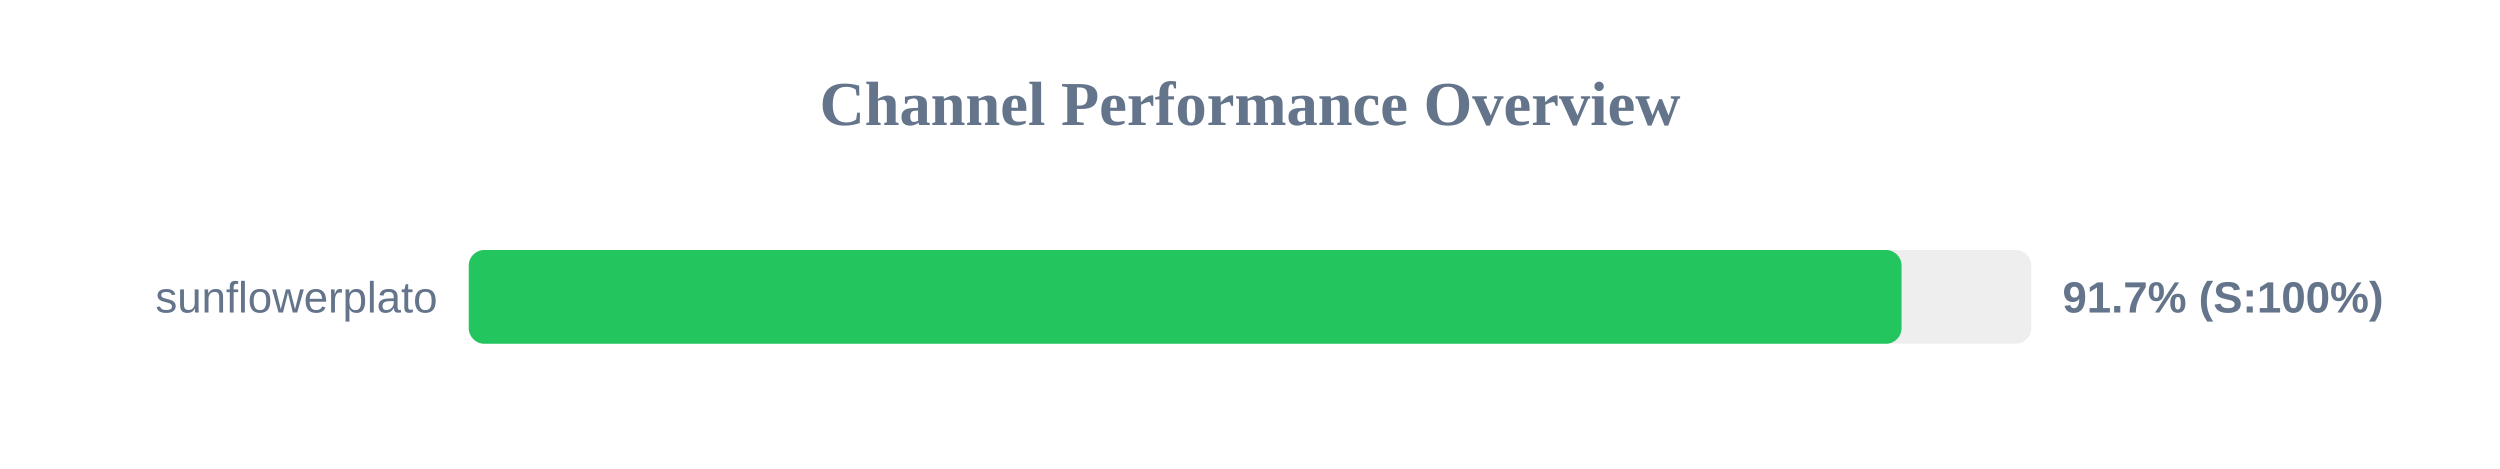
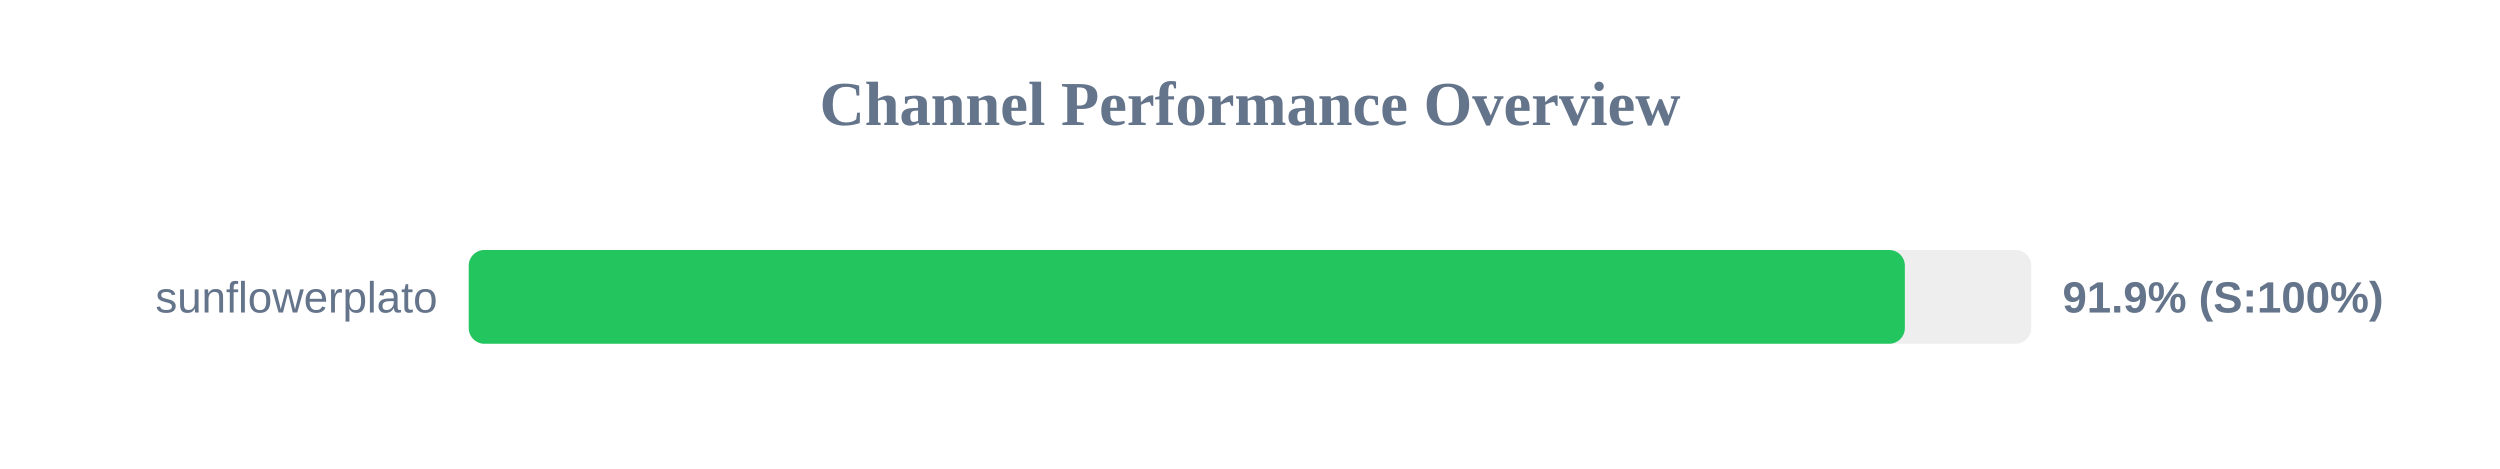
<svg xmlns="http://www.w3.org/2000/svg" width="800" height="150" version="1.1">
  <style>
        .row { font: 14px Arial; fill: #64748b; }
        .score { font: bold 14px Arial; fill: #64748b; }
    </style>
  <text x="400" y="40" text-anchor="middle" font-size="20px" font-weight="bold" fill="#64748b">Channel Performance Overview</text>
  <rect x="150" y="80" width="500" height="30" fill="#eee" rx="5" />
-   <rect x="150" y="80" width="458.5" height="30" fill="#22c55e" rx="5" />
+   <rect x="150" y="80" width="459.55" height="30" fill="#22c55e" rx="5" />
  <text x="140" y="100" text-anchor="end" class="row">sunflowerplato</text>
-   <text x="660" y="100" text-anchor="start" class="score">91.7% (S:100%)</text>
+   <text x="660" y="100" text-anchor="start" class="score">91.9% (S:100%)</text>
</svg>
